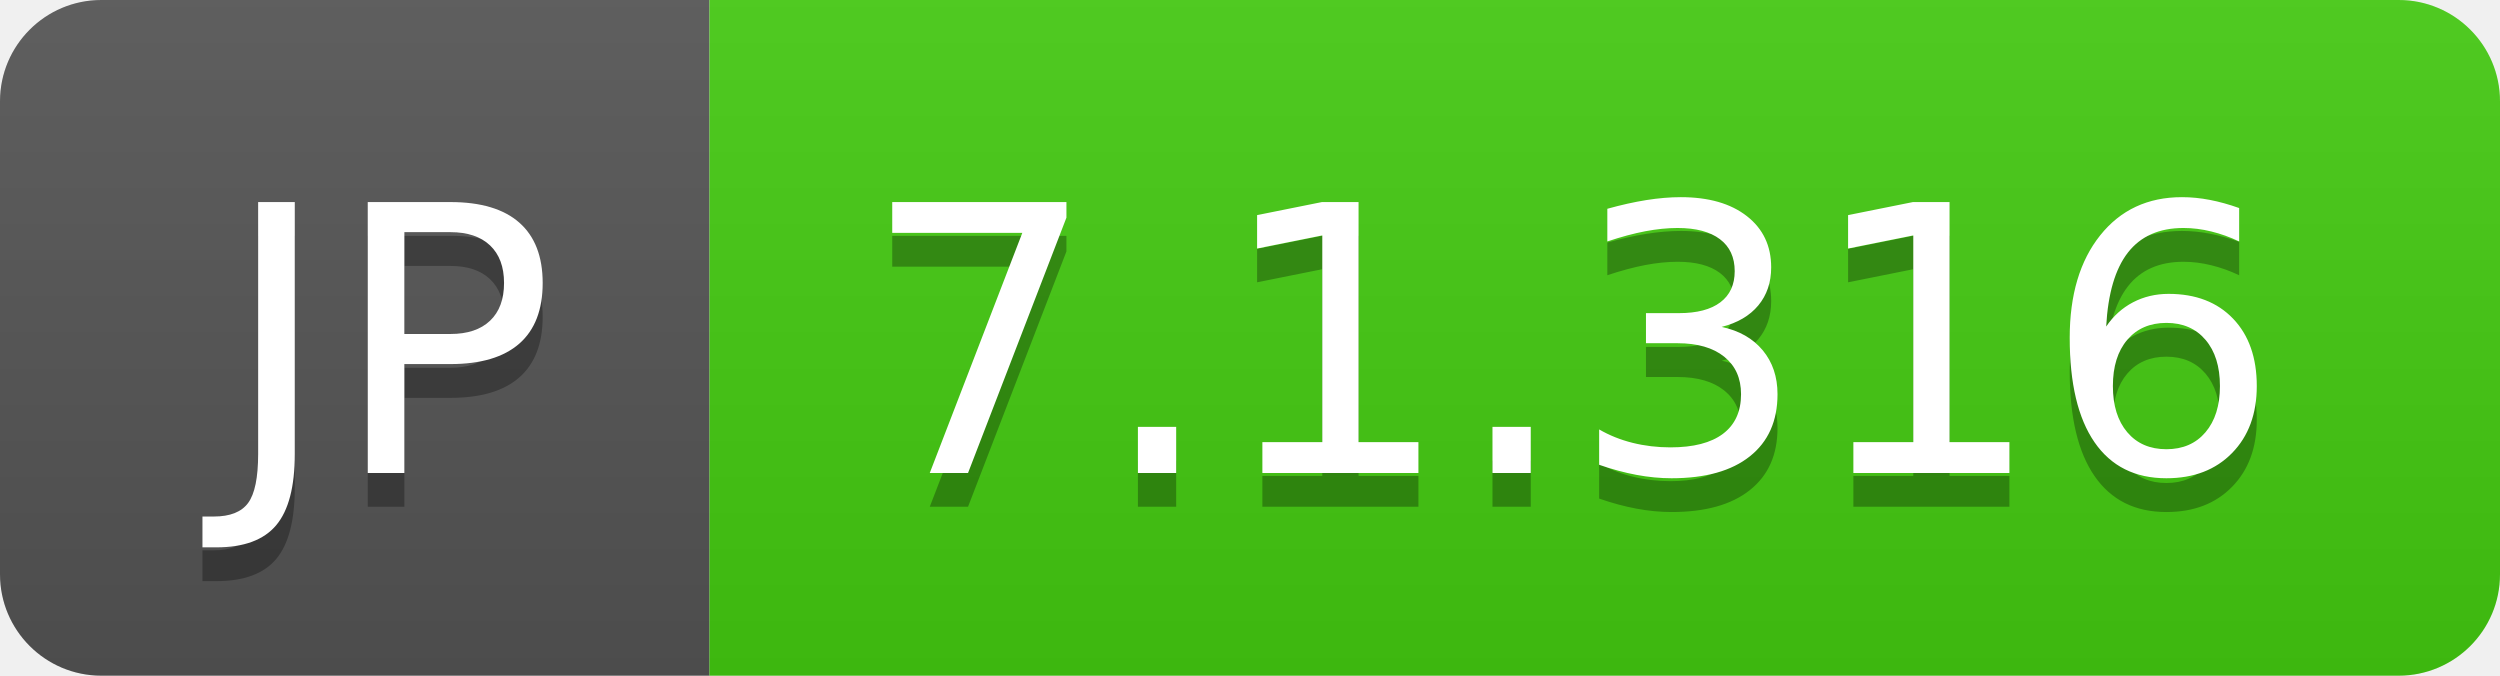
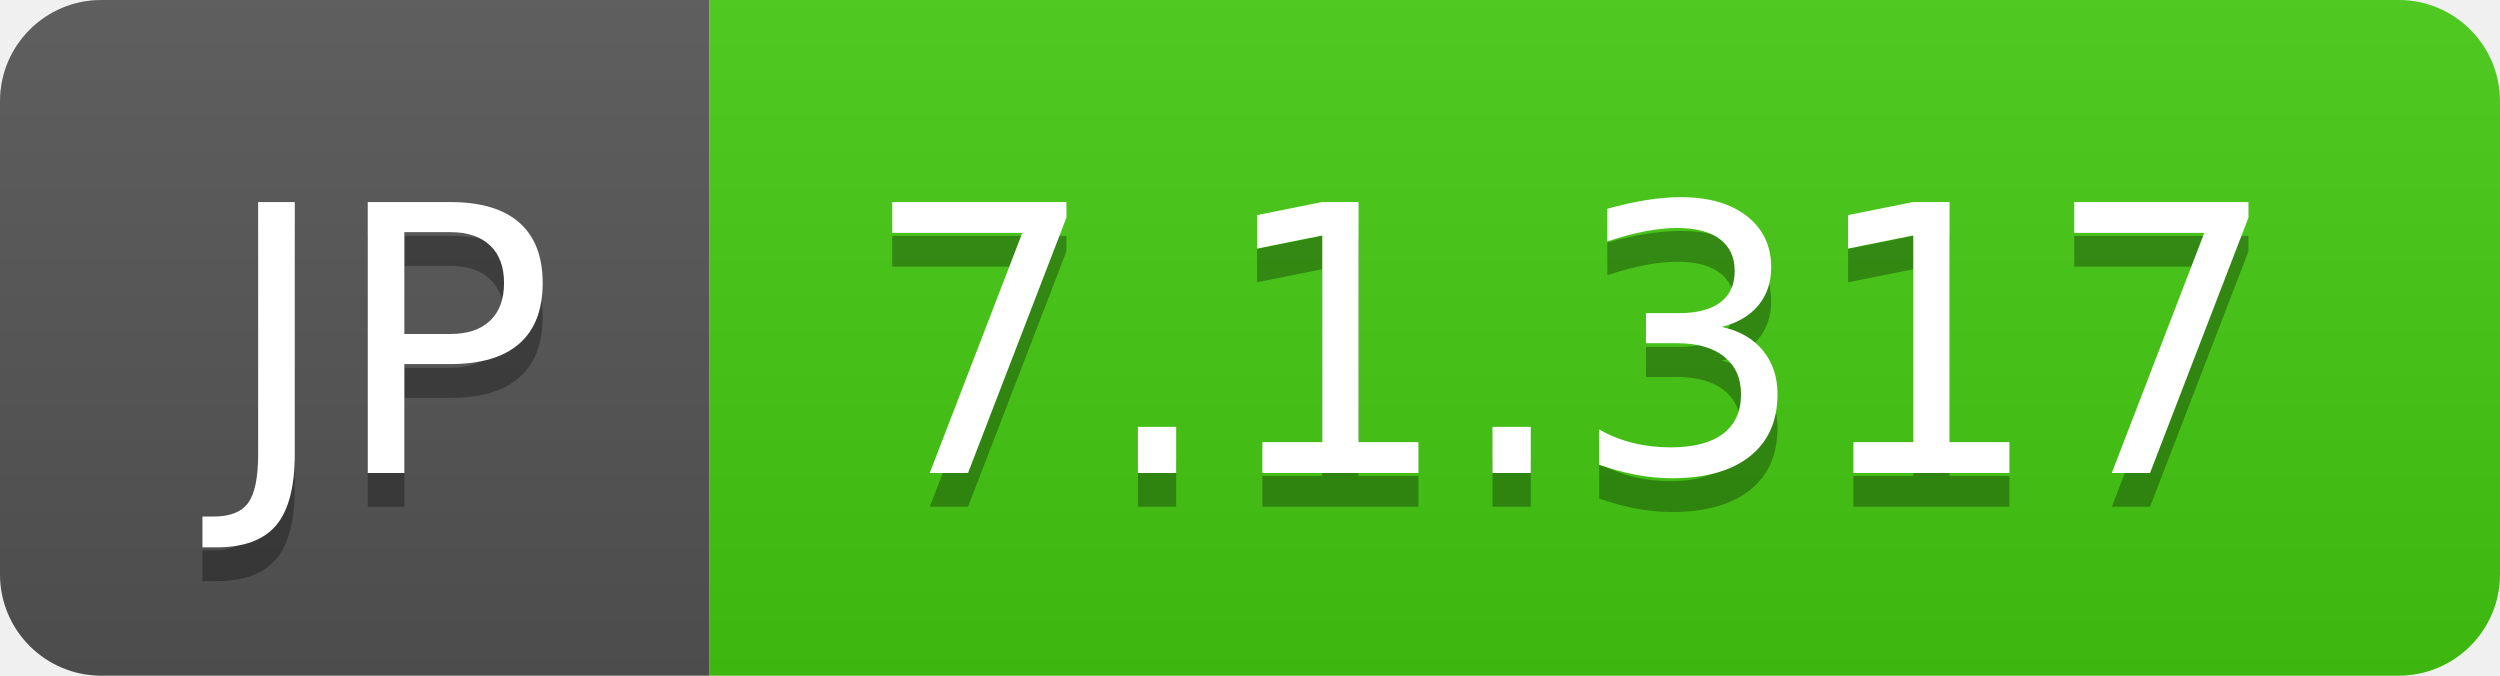
- <svg xmlns="http://www.w3.org/2000/svg" width="74" height="20" role="img" aria-label="JP: 7.1.316">
+ <svg xmlns="http://www.w3.org/2000/svg" width="74" height="20" role="img" aria-label="JP: 7.1.317">
  <linearGradient id="s" x2="0" y2="100%">
    <stop offset="0" stop-color="#bbb" stop-opacity=".1" />
    <stop offset="1" stop-opacity=".1" />
  </linearGradient>
  <clipPath id="r">
    <rect width="74" height="20" rx="3" fill="#fff" />
  </clipPath>
  <g clip-path="url(#r)">
    <rect width="21" height="20" fill="#555" />
    <rect x="21" width="53" height="20" fill="#4c1" />
    <rect width="74" height="20" fill="url(#s)" />
  </g>
  <g fill="#fff" text-anchor="middle" font-family="Verdana,Geneva,DejaVu Sans,sans-serif" text-rendering="geometricPrecision" font-size="110">
    <text aria-hidden="true" x="115" y="150" fill="#010101" fill-opacity=".3" transform="scale(.1)" textLength="110">JP</text>
    <text x="115" y="140" transform="scale(.1)" fill="#fff" textLength="110">JP</text>
-     <text aria-hidden="true" x="465" y="150" fill="#010101" fill-opacity=".3" transform="scale(.1)" textLength="430">7.1.316</text>
-     <text x="465" y="140" transform="scale(.1)" fill="#fff" textLength="430">7.1.316</text>
+     <text aria-hidden="true" x="465" y="150" fill="#010101" fill-opacity=".3" transform="scale(.1)" textLength="430">7.1.317</text>
+     <text x="465" y="140" transform="scale(.1)" fill="#fff" textLength="430">7.1.317</text>
  </g>
</svg>
